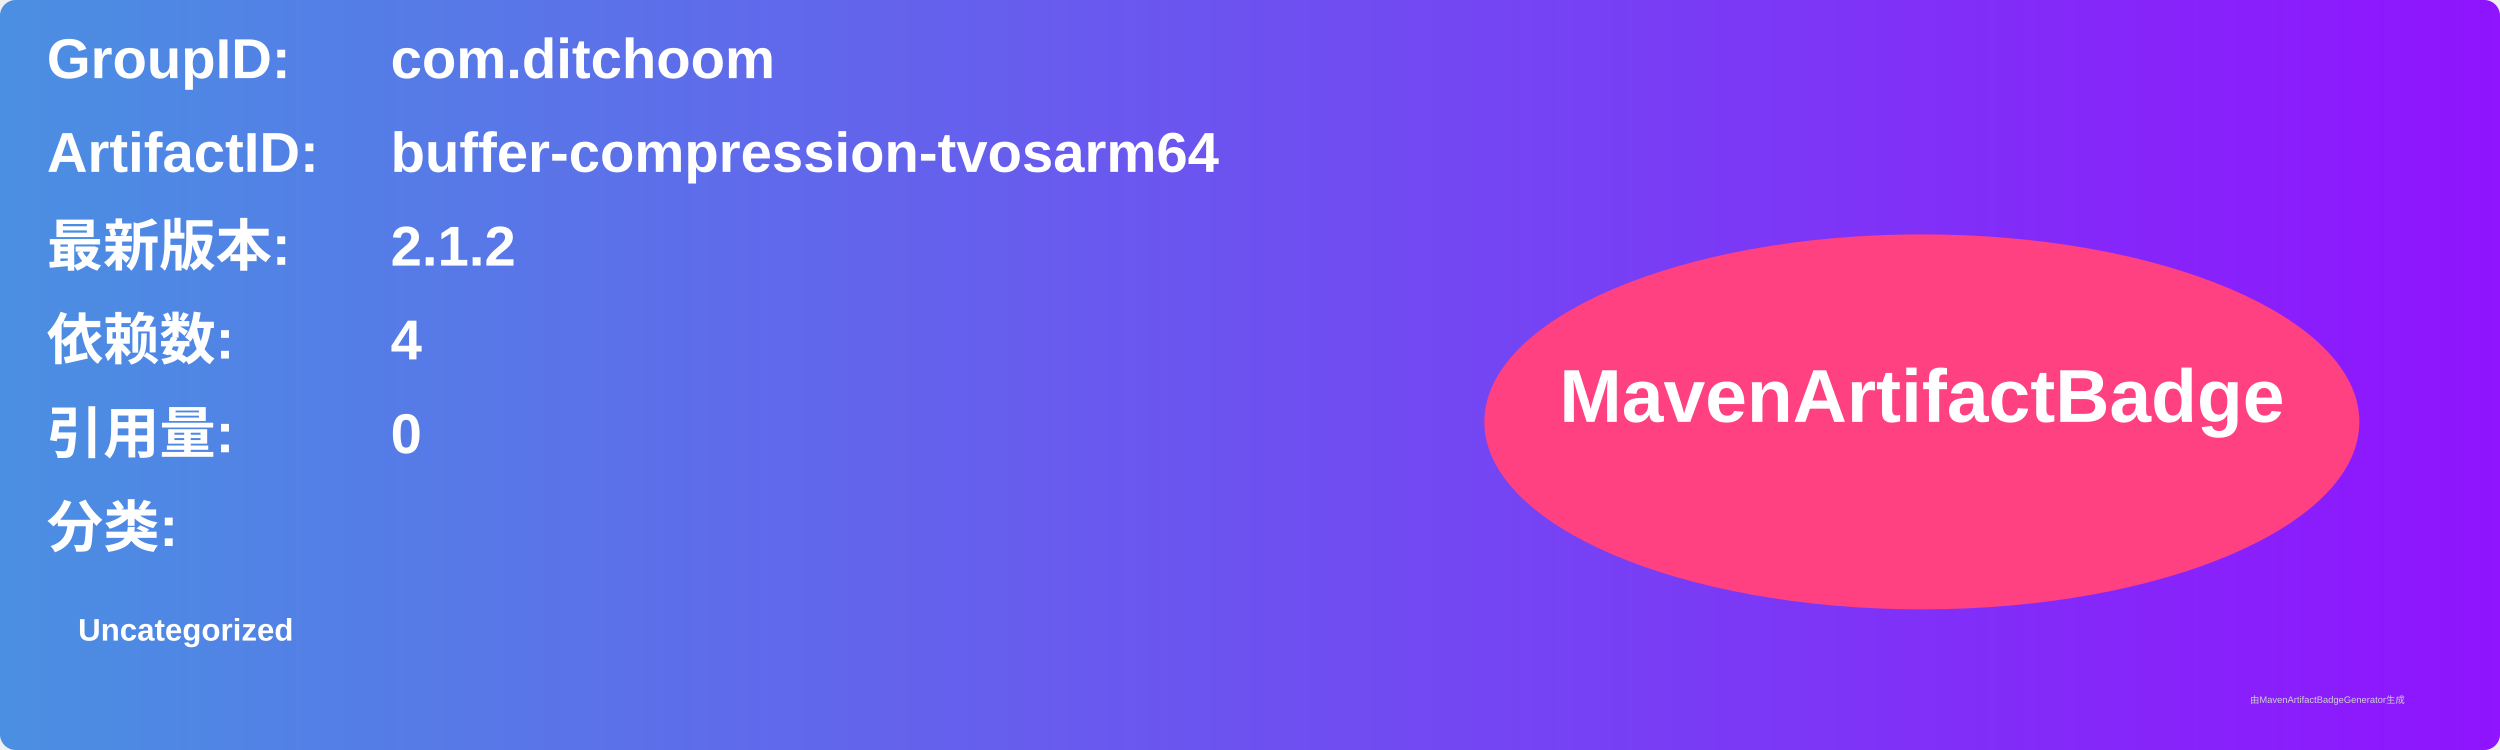
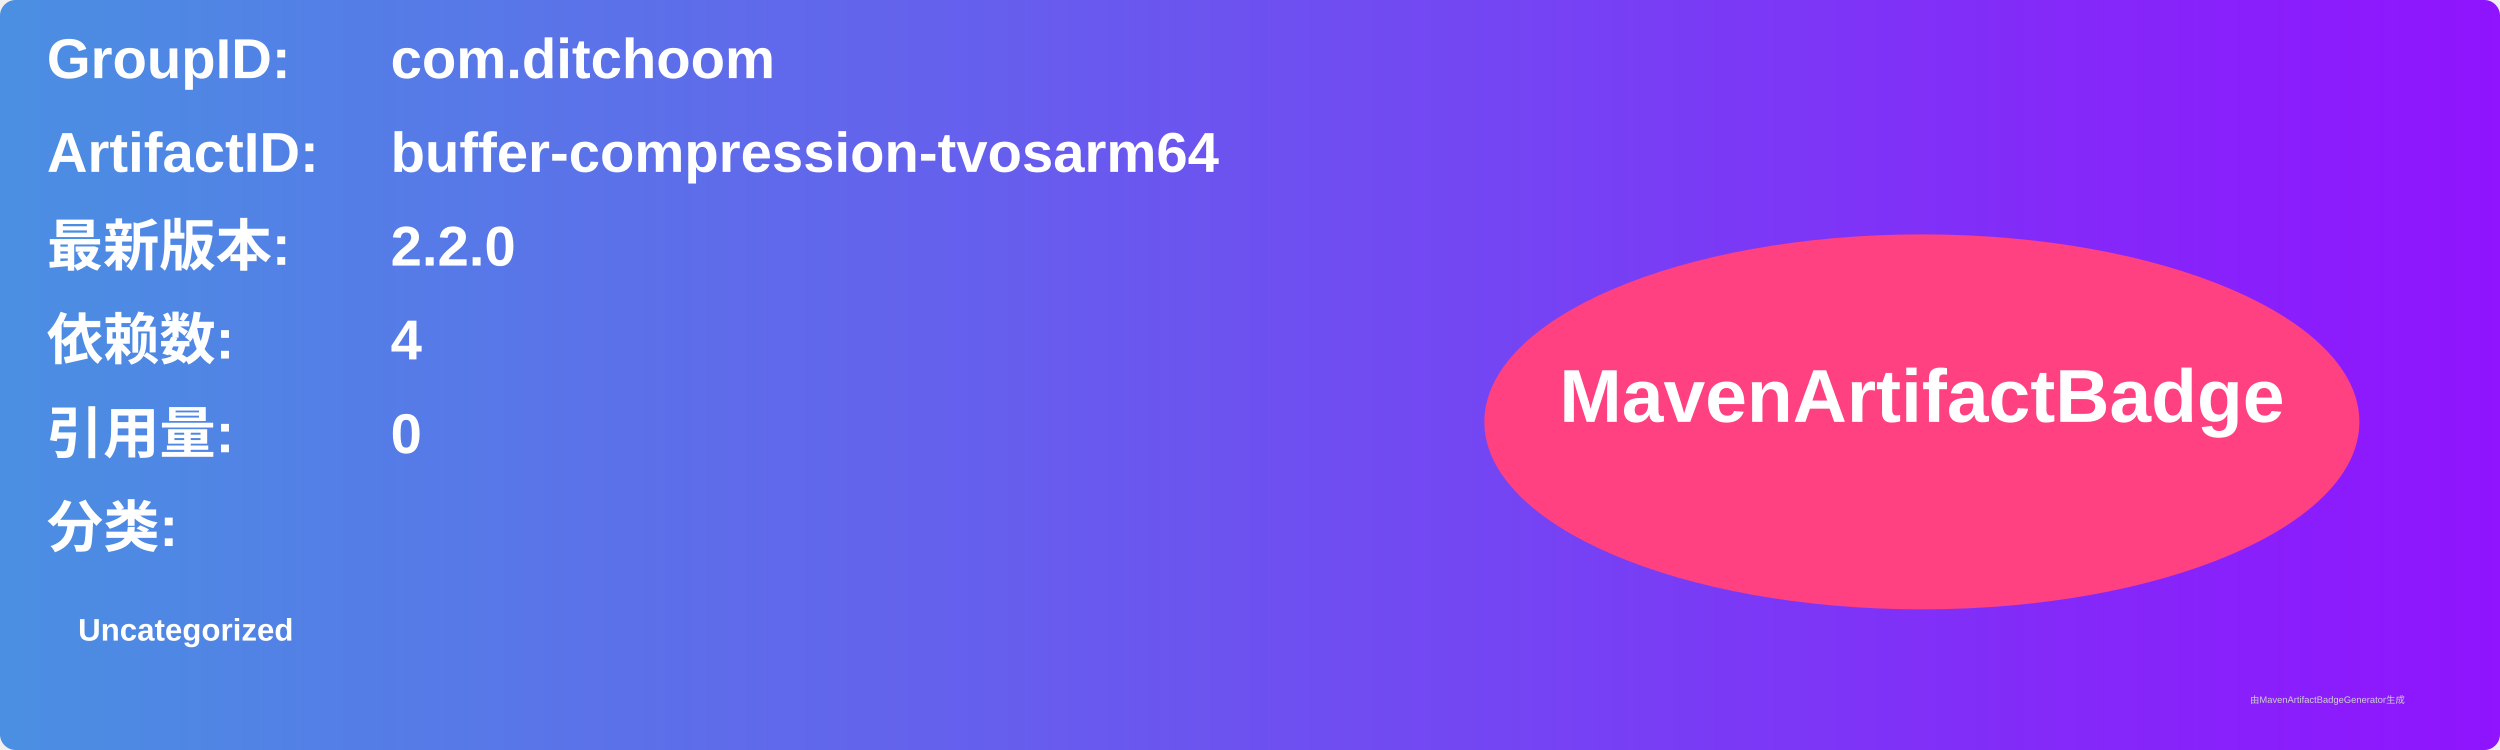
<svg xmlns="http://www.w3.org/2000/svg" width="800" height="240" viewBox="0 0 800 240">
  <linearGradient id="grad" x1="0%" y1="0%" x2="100%" y2="0%">
    <stop offset="0%" stop-color="#4a90e2" />
    <stop offset="100%" stop-color="#9013fe" />
  </linearGradient>
  <rect width="100%" height="100%" rx="5" ry="5" fill="url(#grad)" />
  <g transform="translate(15, 15)">
    <text x="0" y="10" font-family="Arial" font-size="18" fill="white" font-weight="bold" width="260">GroupID:</text>
    <text x="110" y="10" font-family="Arial" font-size="18" fill="white" font-weight="bold" width="460">com.ditchoom</text>
    <text x="0" y="40" font-family="Arial" font-size="18" fill="white" font-weight="bold" width="260">ArtifactID:</text>
    <text x="110" y="40" font-family="Arial" font-size="18" fill="white" font-weight="bold" width="460">buffer-compression-tvosarm64</text>
    <text x="0" y="70" font-family="Arial" font-size="18" fill="white" font-weight="bold">最新版本:</text>
    <text x="110" y="70" font-family="Arial" font-size="18" fill="white" font-weight="bold">
-       <tspan font-weight="bold">2.1.2</tspan>
+       <tspan font-weight="bold">2.2.0</tspan>
    </text>
    <text x="0" y="100" font-family="Arial" font-size="18" fill="white" font-weight="bold">依赖数: </text>
    <text x="110" y="100" font-family="Arial" font-size="18" fill="white">
      <tspan font-weight="bold">4</tspan>
    </text>
    <text x="0" y="130" font-family="Arial" font-size="18" fill="white" font-weight="bold">引用量: </text>
    <text x="110" y="130" font-family="Arial" font-size="18" fill="white">
      <tspan font-weight="bold">0</tspan>
    </text>
    <text x="0" y="160" font-family="Arial" font-size="18" fill="white" font-weight="bold">分类:</text>
    <text x="10" y="190" font-family="Arial" font-size="10" fill="white">
      <tspan font-weight="bold">Uncategorized</tspan>
    </text>
    <ellipse cx="600" cy="120" rx="140" ry="60" fill="#ff4081" />
    <text x="600" y="120" text-anchor="middle" font-family="Arial" font-size="24" fill="white" font-weight="bold">MavenArtifactBadge</text>
  </g>
  <text x="720" y="225" font-family="Arial" font-size="3" fill="#d0d0d0">由MavenArtifactBadgeGenerator生成</text>
</svg>
